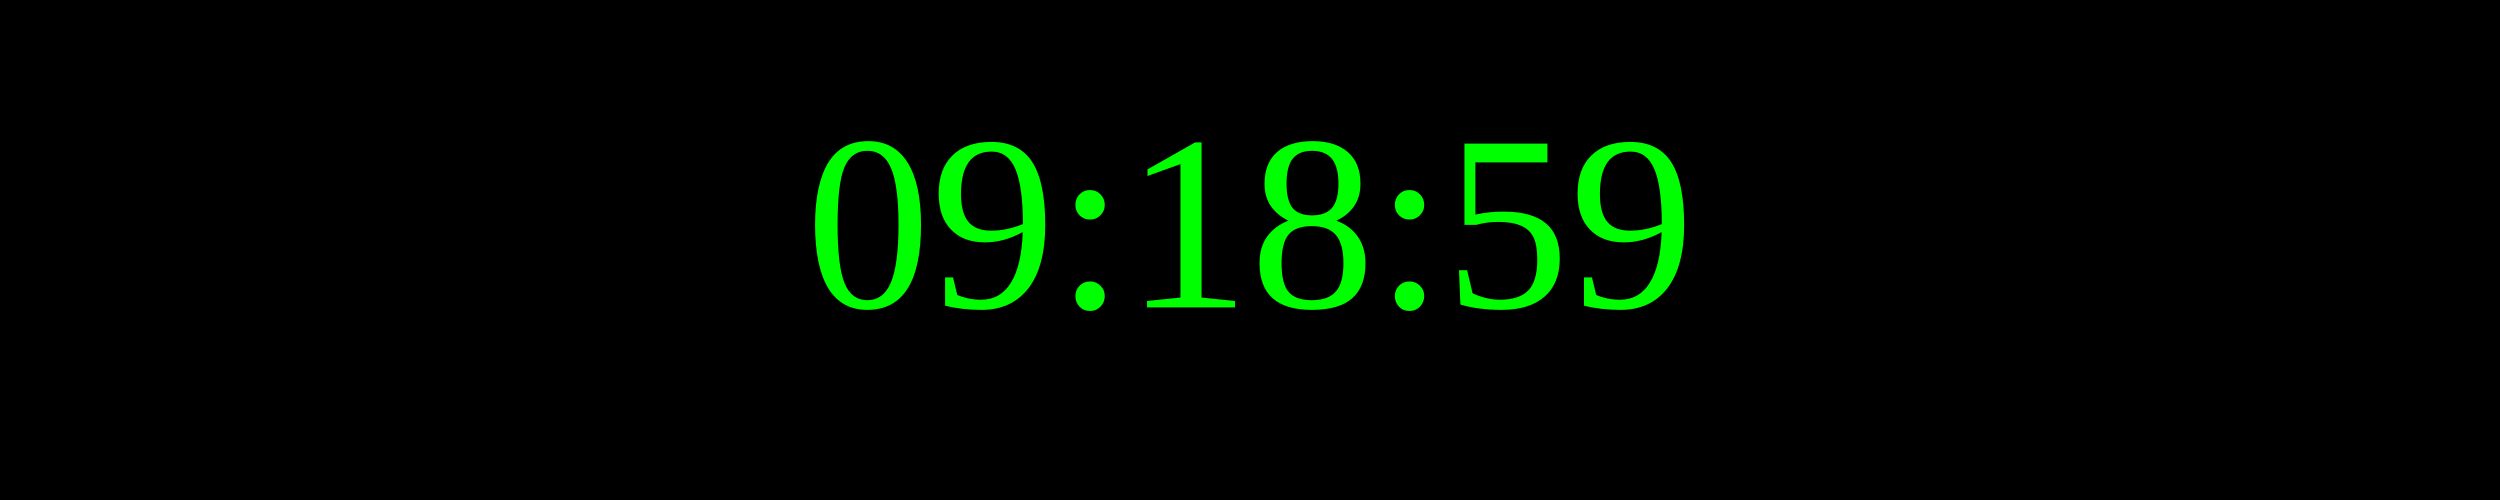
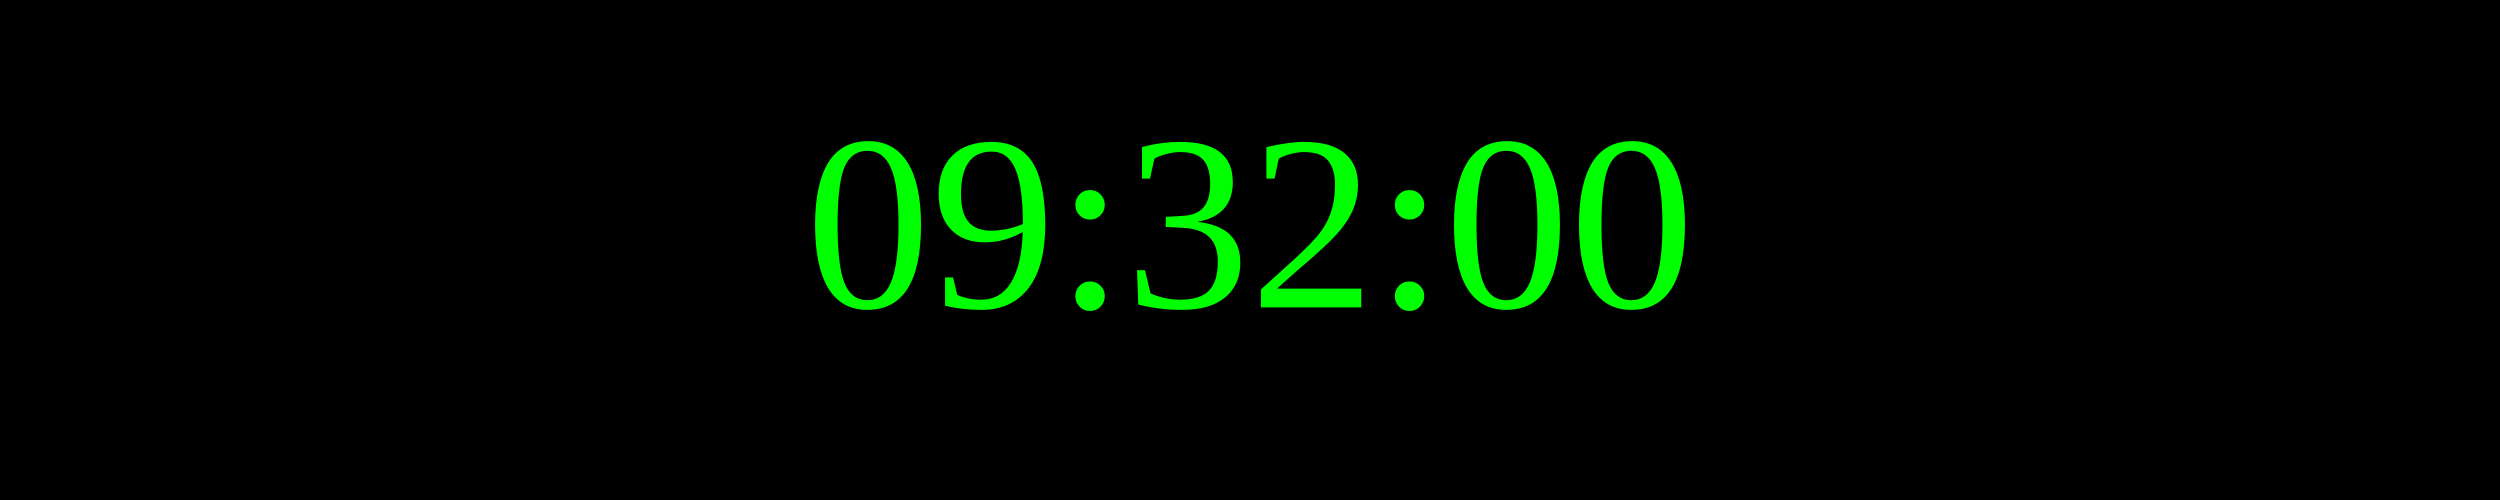
<svg xmlns="http://www.w3.org/2000/svg" width="250" height="50">
  <rect width="100%" height="100%" fill="black" />
  <text x="50%" y="50%" font-size="25" fill="lime" text-anchor="middle" dominant-baseline="middle">
- 09:18:59
+ 09:32:00
</text>
</svg>
